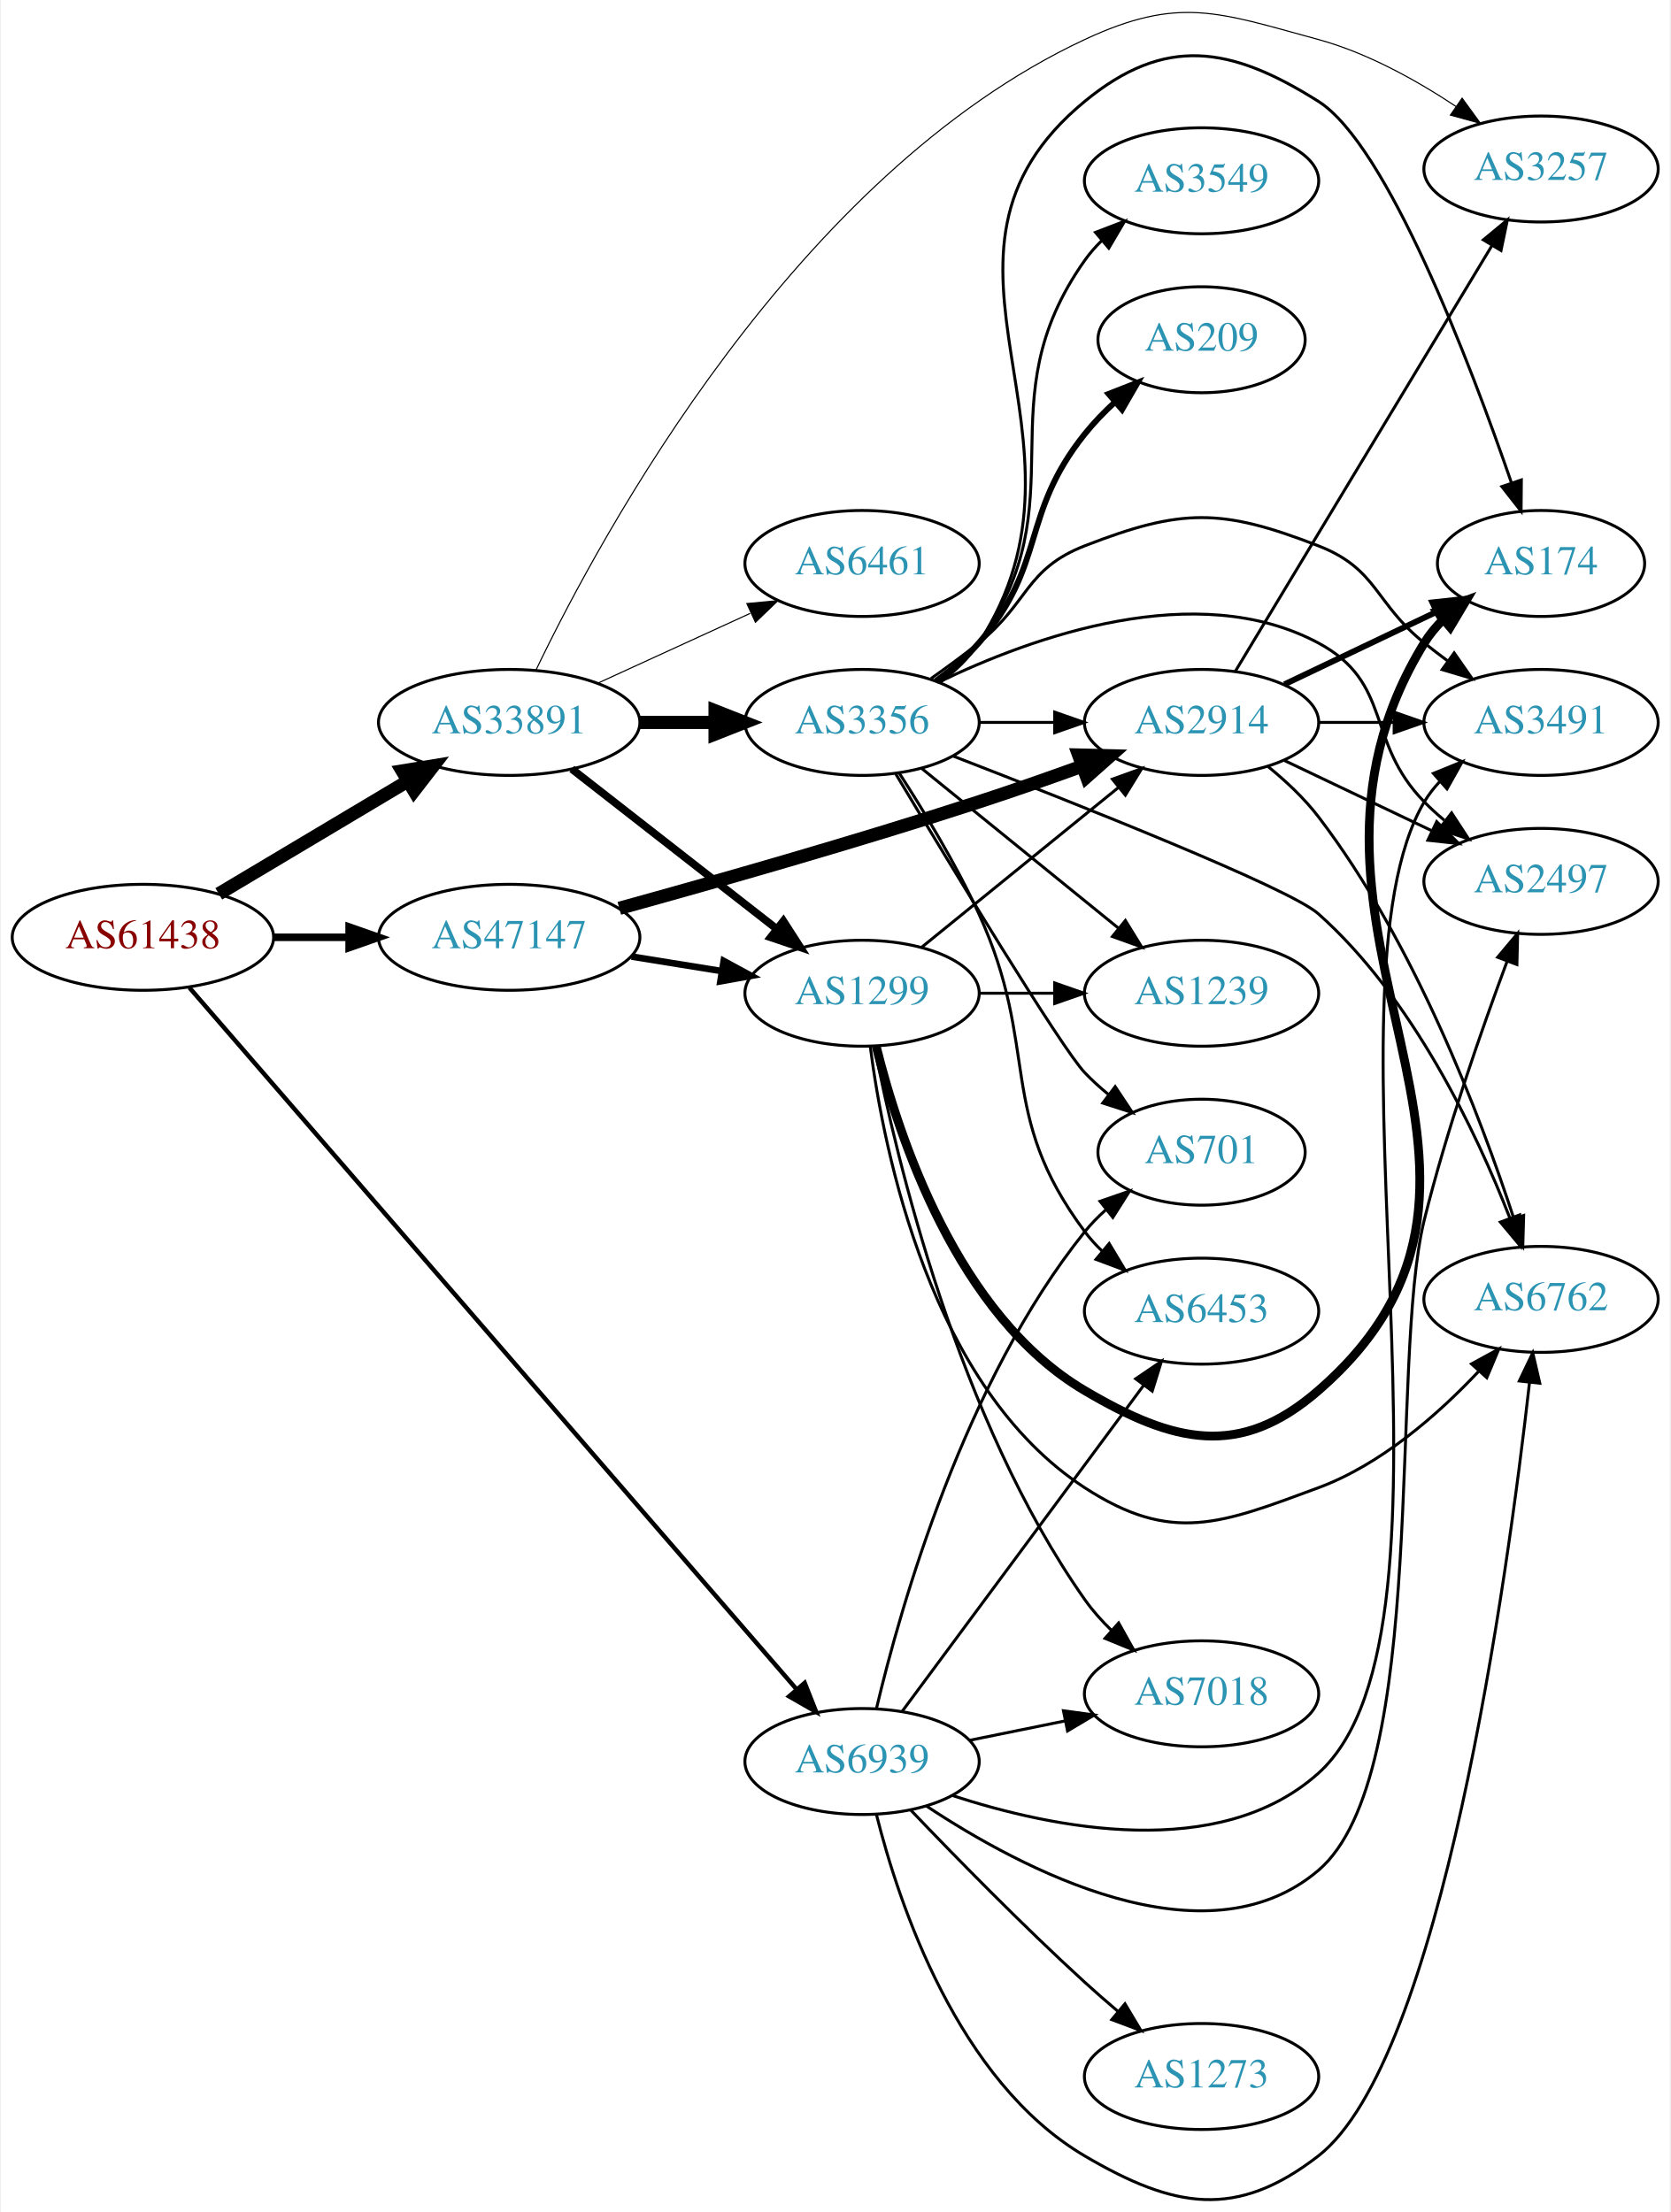
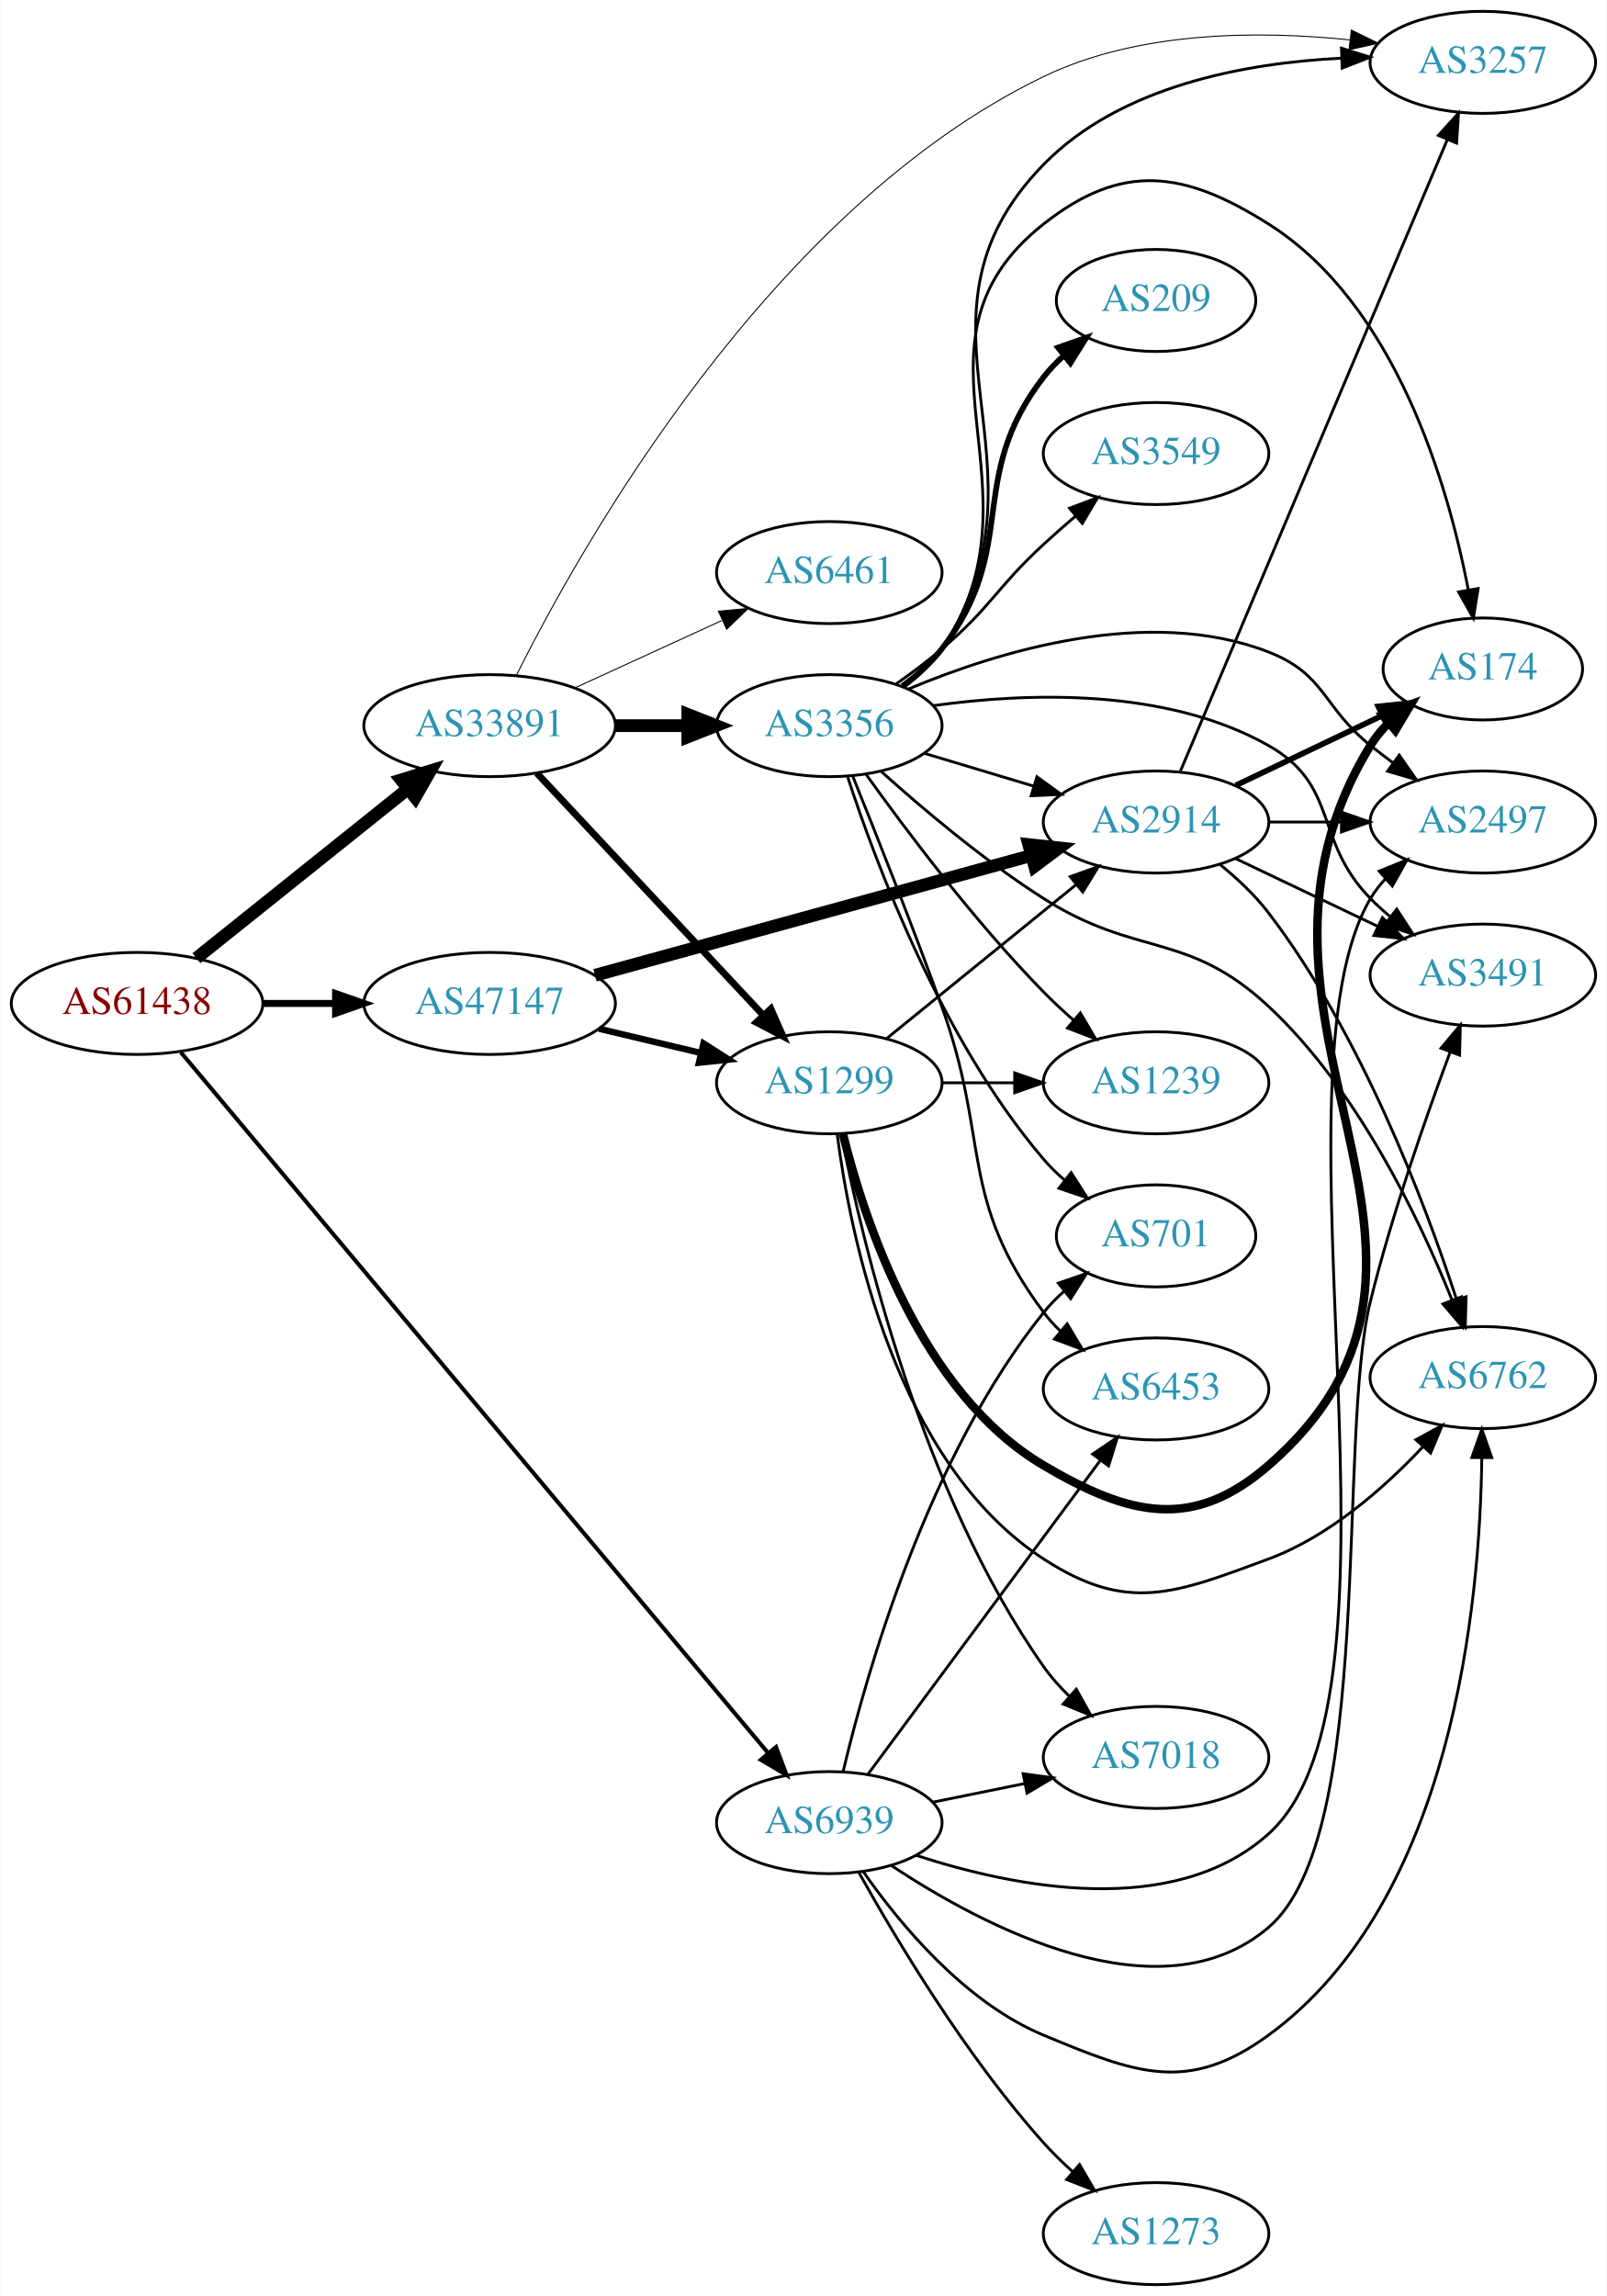
- <svg xmlns="http://www.w3.org/2000/svg" xmlns:xlink="http://www.w3.org/1999/xlink" width="567pt" height="751pt" viewBox="0.00 0.00 566.66 751.45">
-   <g id="graph0" class="graph" transform="scale(1 1) rotate(0) translate(4 747.448)">
-     <polygon fill="white" stroke="none" points="-4,4 -4,-747.448 562.663,-747.448 562.663,4 -4,4" />
+ <svg xmlns="http://www.w3.org/2000/svg" xmlns:xlink="http://www.w3.org/1999/xlink" width="567pt" height="810pt" viewBox="0.00 0.00 566.66 810.00">
+   <g id="graph0" class="graph" transform="scale(1 1) rotate(0) translate(4 806)">
+     <polygon fill="white" stroke="none" points="-4,4 -4,-806 562.663,-806 562.663,4 -4,4" />
    <g id="node1" class="node">
      <g id="a_node1">
        <a xlink:href="/asn/61438" xlink:title="AS61438 ~ ip-it consult GmbH [AT]">
-           <ellipse fill="#ffffff" stroke="black" cx="44.196" cy="-429.031" rx="44.393" ry="18" />
-           <text text-anchor="middle" x="44.196" y="-425.331" font-family="Times,serif" font-size="14.00" fill="#880000">AS61438</text>
+           <ellipse fill="#ffffff" stroke="black" cx="44.196" cy="-452" rx="44.393" ry="18" />
+           <text text-anchor="middle" x="44.196" y="-448.3" font-family="Times,serif" font-size="14.00" fill="#880000">AS61438</text>
        </a>
      </g>
    </g>
    <g id="node2" class="node">
      <g id="a_node2">
        <a xlink:href="/asn/33891" xlink:title="AS33891 ~ CORE-BACKBONE GMBH GLOBAL NETWORK [DE]">
-           <ellipse fill="#ffffff" stroke="black" cx="168.588" cy="-502.031" rx="44.393" ry="18" />
-           <text text-anchor="middle" x="168.588" y="-498.331" font-family="Times,serif" font-size="14.00" fill="#2c94b3">AS33891</text>
+           <ellipse fill="#ffffff" stroke="black" cx="168.588" cy="-550" rx="44.393" ry="18" />
+           <text text-anchor="middle" x="168.588" y="-546.3" font-family="Times,serif" font-size="14.00" fill="#2c94b3">AS33891</text>
        </a>
      </g>
    </g>
    <g id="edge1" class="edge">
-       <path fill="none" stroke="black" stroke-width="4.5" d="M69.964,-443.803C88.461,-454.836 113.94,-470.032 134.23,-482.134" />
-       <polygon fill="black" stroke="black" stroke-width="4.5" points="132.252,-485.539 142.857,-487.28 136.286,-478.776 132.252,-485.539" />
+       <path fill="none" stroke="black" stroke-width="4.5" d="M65.133,-467.964C85.403,-484.194 116.978,-509.476 139.719,-527.685" />
+       <polygon fill="black" stroke="black" stroke-width="4.5" points="137.393,-530.867 147.66,-534.043 142.315,-524.719 137.393,-530.867" />
    </g>
    <g id="node3" class="node">
      <g id="a_node3">
        <a xlink:href="/asn/47147" xlink:title="AS47147 ~ ANEXIA Internetdienstleistungs GmbH [AT]">
-           <ellipse fill="#ffffff" stroke="black" cx="168.588" cy="-429.031" rx="44.393" ry="18" />
-           <text text-anchor="middle" x="168.588" y="-425.331" font-family="Times,serif" font-size="14.00" fill="#2c94b3">AS47147</text>
+           <ellipse fill="#ffffff" stroke="black" cx="168.588" cy="-452" rx="44.393" ry="18" />
+           <text text-anchor="middle" x="168.588" y="-448.3" font-family="Times,serif" font-size="14.00" fill="#2c94b3">AS47147</text>
        </a>
      </g>
    </g>
    <g id="edge2" class="edge">
-       <path fill="none" stroke="black" stroke-width="2.571" d="M88.692,-429.031C96.898,-429.031 105.569,-429.031 114.041,-429.031" />
-       <polygon fill="black" stroke="black" stroke-width="2.571" points="114.233,-432.531 124.233,-429.031 114.233,-425.531 114.233,-432.531" />
+       <path fill="none" stroke="black" stroke-width="2.455" d="M88.692,-452C96.898,-452 105.569,-452 114.041,-452" />
+       <polygon fill="black" stroke="black" stroke-width="2.455" points="114.233,-455.5 124.233,-452 114.233,-448.5 114.233,-455.5" />
    </g>
    <g id="node4" class="node">
      <g id="a_node4">
        <a xlink:href="/asn/6939" xlink:title="AS6939 ~ Hurricane Electric LLC [US]">
-           <ellipse fill="#ffffff" stroke="black" cx="288.431" cy="-149.031" rx="39.794" ry="18" />
-           <text text-anchor="middle" x="288.431" y="-145.331" font-family="Times,serif" font-size="14.00" fill="#2c94b3">AS6939</text>
+           <ellipse fill="#ffffff" stroke="black" cx="288.431" cy="-163" rx="39.794" ry="18" />
+           <text text-anchor="middle" x="288.431" y="-159.3" font-family="Times,serif" font-size="14.00" fill="#2c94b3">AS6939</text>
        </a>
      </g>
    </g>
    <g id="edge3" class="edge">
-       <path fill="none" stroke="black" stroke-width="1.5" d="M59.984,-411.937C101.3,-364.18 218.069,-229.207 266.243,-173.521" />
-       <polygon fill="black" stroke="black" stroke-width="1.5" points="268.94,-175.753 272.836,-165.901 263.647,-171.173 268.94,-175.753" />
+       <path fill="none" stroke="black" stroke-width="1.432" d="M59.623,-434.787C100.785,-385.679 218.893,-244.769 266.836,-187.571" />
+       <polygon fill="black" stroke="black" stroke-width="1.432" points="269.641,-189.673 273.382,-179.761 264.276,-185.176 269.641,-189.673" />
    </g>
    <g id="node5" class="node">
      <g id="a_node5">
-         <a xlink:href="/asn/3257" xlink:title="AS3257 ~ GTT [DE]">
-           <ellipse fill="#ffffff" stroke="black" cx="519.017" cy="-690.031" rx="39.794" ry="18" />
-           <text text-anchor="middle" x="519.017" y="-686.331" font-family="Times,serif" font-size="14.00" fill="#2c94b3">AS3257</text>
+         <a xlink:href="/asn/3356" xlink:title="AS3356 ~ Level 3 Parent, LLC [US]">
+           <ellipse fill="#ffffff" stroke="black" cx="288.431" cy="-550" rx="39.794" ry="18" />
+           <text text-anchor="middle" x="288.431" y="-546.3" font-family="Times,serif" font-size="14.00" fill="#2c94b3">AS3356</text>
        </a>
      </g>
    </g>
    <g id="edge4" class="edge">
-       <path fill="none" stroke="black" stroke-width="0.375" d="M177.719,-519.885C199.815,-565.923 265.961,-688.251 364.077,-734.031 396.013,-748.932 409.371,-743.305 443.37,-734.031 460.037,-729.484 476.773,-720.162 490.162,-711.264" />
-       <polygon fill="black" stroke="black" stroke-width="0.375" points="492.212,-714.101 498.442,-705.532 488.228,-708.346 492.212,-714.101" />
+       <path fill="none" stroke="black" stroke-width="4.5" d="M212.799,-550C221.112,-550 229.875,-550 238.357,-550" />
+       <polygon fill="black" stroke="black" stroke-width="4.5" points="238.516,-553.938 248.516,-550 238.516,-546.063 238.516,-553.938" />
    </g>
    <g id="node6" class="node">
      <g id="a_node6">
-         <a xlink:href="/asn/3356" xlink:title="AS3356 ~ Level 3 Parent, LLC [US]">
-           <ellipse fill="#ffffff" stroke="black" cx="288.431" cy="-502.031" rx="39.794" ry="18" />
-           <text text-anchor="middle" x="288.431" y="-498.331" font-family="Times,serif" font-size="14.00" fill="#2c94b3">AS3356</text>
+         <a xlink:href="/asn/6461" xlink:title="AS6461 ~ Zayo Bandwidth [US]">
+           <ellipse fill="#ffffff" stroke="black" cx="288.431" cy="-604" rx="39.794" ry="18" />
+           <text text-anchor="middle" x="288.431" y="-600.3" font-family="Times,serif" font-size="14.00" fill="#2c94b3">AS6461</text>
        </a>
      </g>
    </g>
    <g id="edge5" class="edge">
-       <path fill="none" stroke="black" stroke-width="4.5" d="M212.799,-502.031C221.112,-502.031 229.875,-502.031 238.357,-502.031" />
-       <polygon fill="black" stroke="black" stroke-width="4.5" points="238.516,-505.968 248.516,-502.031 238.516,-498.093 238.516,-505.968" />
+       <path fill="none" stroke="black" stroke-width="0.346" d="M198.718,-563.348C214.329,-570.502 233.727,-579.391 250.399,-587.03" />
+       <polygon fill="black" stroke="black" stroke-width="0.346" points="249.302,-590.378 259.851,-591.362 252.218,-584.014 249.302,-590.378" />
    </g>
    <g id="node7" class="node">
      <g id="a_node7">
        <a xlink:href="/asn/1299" xlink:title="AS1299 ~ Telia Carrier [EU]">
-           <ellipse fill="#ffffff" stroke="black" cx="288.431" cy="-410.031" rx="39.794" ry="18" />
-           <text text-anchor="middle" x="288.431" y="-406.331" font-family="Times,serif" font-size="14.00" fill="#2c94b3">AS1299</text>
+           <ellipse fill="#ffffff" stroke="black" cx="288.431" cy="-424" rx="39.794" ry="18" />
+           <text text-anchor="middle" x="288.431" y="-420.3" font-family="Times,serif" font-size="14.00" fill="#2c94b3">AS1299</text>
        </a>
      </g>
    </g>
    <g id="edge6" class="edge">
-       <path fill="none" stroke="black" stroke-width="2.625" d="M189.846,-486.215C209.017,-471.248 237.966,-448.648 259.358,-431.947" />
-       <polygon fill="black" stroke="black" stroke-width="2.625" points="261.709,-434.552 267.437,-425.64 257.401,-429.035 261.709,-434.552" />
+       <path fill="none" stroke="black" stroke-width="2.423" d="M185.237,-533.268C205.688,-511.402 241.639,-472.961 264.989,-447.995" />
+       <polygon fill="black" stroke="black" stroke-width="2.423" points="267.818,-450.095 272.092,-440.401 262.705,-445.313 267.818,-450.095" />
    </g>
    <g id="node8" class="node">
      <g id="a_node8">
-         <a xlink:href="/asn/6461" xlink:title="AS6461 ~ Zayo Bandwidth [US]">
-           <ellipse fill="#ffffff" stroke="black" cx="288.431" cy="-556.031" rx="39.794" ry="18" />
-           <text text-anchor="middle" x="288.431" y="-552.331" font-family="Times,serif" font-size="14.00" fill="#2c94b3">AS6461</text>
+         <a xlink:href="/asn/3257" xlink:title="AS3257 ~ GTT [DE]">
+           <ellipse fill="#ffffff" stroke="black" cx="519.017" cy="-784" rx="39.794" ry="18" />
+           <text text-anchor="middle" x="519.017" y="-780.3" font-family="Times,serif" font-size="14.00" fill="#2c94b3">AS3257</text>
        </a>
      </g>
    </g>
    <g id="edge7" class="edge">
-       <path fill="none" stroke="black" stroke-width="0.375" d="M198.718,-515.379C214.329,-522.533 233.727,-531.421 250.399,-539.061" />
-       <polygon fill="black" stroke="black" stroke-width="0.375" points="249.302,-542.408 259.851,-543.392 252.218,-536.045 249.302,-542.408" />
+       <path fill="none" stroke="black" stroke-width="0.346" d="M178.037,-567.78C200.665,-613.057 267.539,-732.416 364.077,-779 397.651,-795.201 440.311,-795.239 472.204,-791.914" />
+       <polygon fill="black" stroke="black" stroke-width="0.346" points="472.638,-795.387 482.155,-790.733 471.812,-788.436 472.638,-795.387" />
+     </g>
+     <g id="edge25" class="edge">
+       <path fill="none" stroke="black" stroke-width="2.25" d="M207.198,-443.064C218.556,-440.365 231.134,-437.376 242.897,-434.581" />
+       <polygon fill="black" stroke="black" stroke-width="2.25" points="244.053,-437.904 252.973,-432.187 242.435,-431.094 244.053,-437.904" />
+     </g>
+     <g id="node12" class="node">
+       <g id="a_node12">
+         <a xlink:href="/asn/2914" xlink:title="AS2914 ~ NTT America, Inc. [US]">
+           <ellipse fill="#ffffff" stroke="black" cx="403.724" cy="-516" rx="39.794" ry="18" />
+           <text text-anchor="middle" x="403.724" y="-512.3" font-family="Times,serif" font-size="14.00" fill="#2c94b3">AS2914</text>
+         </a>
+       </g>
    </g>
    <g id="edge24" class="edge">
-       <path fill="none" stroke="black" stroke-width="2.25" d="M210.143,-422.492C220.03,-420.898 230.683,-419.18 240.827,-417.545" />
-       <polygon fill="black" stroke="black" stroke-width="2.25" points="241.438,-420.992 250.753,-415.944 240.323,-414.081 241.438,-420.992" />
-     </g>
-     <g id="node17" class="node">
-       <g id="a_node17">
-         <a xlink:href="/asn/2914" xlink:title="AS2914 ~ NTT America, Inc. [US]">
-           <ellipse fill="#ffffff" stroke="black" cx="403.724" cy="-502.031" rx="39.794" ry="18" />
-           <text text-anchor="middle" x="403.724" y="-498.331" font-family="Times,serif" font-size="14.00" fill="#2c94b3">AS2914</text>
-         </a>
-       </g>
-     </g>
-     <g id="edge23" class="edge">
-       <path fill="none" stroke="black" stroke-width="4.5" d="M205.986,-438.875C238.242,-447.769 286.531,-461.503 328.077,-475.031 339.53,-478.76 351.863,-483.089 363.141,-487.175" />
-       <polygon fill="black" stroke="black" stroke-width="4.5" points="361.987,-490.946 372.731,-490.682 364.691,-483.55 361.987,-490.946" />
+       <path fill="none" stroke="black" stroke-width="4.5" d="M205.76,-461.93C247.289,-473.33 315.362,-492.018 359.608,-504.164" />
+       <polygon fill="black" stroke="black" stroke-width="4.5" points="358.805,-508.027 369.49,-506.877 360.89,-500.432 358.805,-508.027" />
    </g>
    <g id="node9" class="node">
      <g id="a_node9">
-         <a xlink:href="/asn/3491" xlink:title="AS3491 ~ PCCW Global, Inc. [US]">
-           <ellipse fill="#ffffff" stroke="black" cx="519.017" cy="-502.031" rx="39.794" ry="18" />
-           <text text-anchor="middle" x="519.017" y="-498.331" font-family="Times,serif" font-size="14.00" fill="#2c94b3">AS3491</text>
-         </a>
-       </g>
-     </g>
-     <g id="edge32" class="edge">
-       <path fill="none" stroke="black" d="M319.03,-137.507C353.421,-126.27 409.734,-114.865 443.37,-145.031 498.288,-194.283 441.771,-411.563 479.37,-475.031 480.856,-477.539 482.677,-479.873 484.711,-482.031" />
-       <polygon fill="black" stroke="black" points="482.453,-484.706 492.268,-488.694 487.082,-479.455 482.453,-484.706" />
-     </g>
-     <g id="node11" class="node">
-       <g id="a_node11">
-         <a xlink:href="/asn/6762" xlink:title="AS6762 ~ TELECOM ITALIA SPARKLE S.p.A. [IT]">
-           <ellipse fill="#ffffff" stroke="black" cx="519.017" cy="-306.031" rx="39.794" ry="18" />
-           <text text-anchor="middle" x="519.017" y="-302.331" font-family="Times,serif" font-size="14.00" fill="#2c94b3">AS6762</text>
+         <a xlink:href="/asn/6453" xlink:title="AS6453 ~ TATA COMMUNICATIONS (AMERICA) INC [US]">
+           <ellipse fill="#ffffff" stroke="black" cx="403.724" cy="-316" rx="39.794" ry="18" />
+           <text text-anchor="middle" x="403.724" y="-312.3" font-family="Times,serif" font-size="14.00" fill="#2c94b3">AS6453</text>
        </a>
      </g>
    </g>
    <g id="edge35" class="edge">
-       <path fill="none" stroke="black" d="M293.297,-131.059C300.889,-100.773 320.914,-40.395 364.077,-15.031 394.461,2.824 415.527,6.572 443.37,-15.031 485.138,-47.436 507.564,-210.988 515.09,-277.669" />
-       <polygon fill="black" stroke="black" points="511.639,-278.307 516.209,-287.865 518.597,-277.543 511.639,-278.307" />
+       <path fill="none" stroke="black" d="M301.988,-179.958C321.894,-206.841 360.809,-259.394 384.011,-290.729" />
+       <polygon fill="black" stroke="black" points="381.347,-293.012 390.11,-298.966 386.972,-288.846 381.347,-293.012" />
    </g>
    <g id="node13" class="node">
      <g id="a_node13">
-         <a xlink:href="/asn/701" xlink:title="AS701 ~ UUNET [US]">
-           <ellipse fill="#ffffff" stroke="black" cx="403.724" cy="-356.031" rx="35.194" ry="18" />
-           <text text-anchor="middle" x="403.724" y="-352.331" font-family="Times,serif" font-size="14.00" fill="#2c94b3">AS701</text>
-         </a>
-       </g>
-     </g>
-     <g id="edge34" class="edge">
-       <path fill="none" stroke="black" d="M293.336,-167.123C301.517,-201.675 323.171,-278.14 364.077,-329.031 366.18,-331.646 368.6,-334.117 371.182,-336.421" />
-       <polygon fill="black" stroke="black" points="369.247,-339.353 379.26,-342.817 373.592,-333.865 369.247,-339.353" />
+         <a xlink:href="/asn/6762" xlink:title="AS6762 ~ TELECOM ITALIA SPARKLE S.p.A. [IT]">
+           <ellipse fill="#ffffff" stroke="black" cx="519.017" cy="-320" rx="39.794" ry="18" />
+           <text text-anchor="middle" x="519.017" y="-316.3" font-family="Times,serif" font-size="14.00" fill="#2c94b3">AS6762</text>
+         </a>
+       </g>
+     </g>
+     <g id="edge32" class="edge">
+       <path fill="none" stroke="black" d="M300.411,-145.717C313.168,-127.427 336.086,-99.633 364.077,-88 396.62,-74.475 414.889,-67.245 443.37,-88 508.518,-135.476 518.041,-240.783 518.651,-291.548" />
+       <polygon fill="black" stroke="black" points="515.151,-291.8 518.659,-301.797 522.151,-291.794 515.151,-291.8" />
    </g>
    <g id="node14" class="node">
      <g id="a_node14">
-         <a xlink:href="/asn/6453" xlink:title="AS6453 ~ TATA COMMUNICATIONS (AMERICA) INC [US]">
-           <ellipse fill="#ffffff" stroke="black" cx="403.724" cy="-302.031" rx="39.794" ry="18" />
-           <text text-anchor="middle" x="403.724" y="-298.331" font-family="Times,serif" font-size="14.00" fill="#2c94b3">AS6453</text>
-         </a>
-       </g>
-     </g>
-     <g id="edge33" class="edge">
-       <path fill="none" stroke="black" d="M301.988,-165.989C321.894,-192.871 360.809,-245.425 384.011,-276.76" />
-       <polygon fill="black" stroke="black" points="381.347,-279.043 390.11,-284.996 386.972,-274.877 381.347,-279.043" />
+         <a xlink:href="/asn/701" xlink:title="AS701 ~ UUNET [US]">
+           <ellipse fill="#ffffff" stroke="black" cx="403.724" cy="-370" rx="35.194" ry="18" />
+           <text text-anchor="middle" x="403.724" y="-366.3" font-family="Times,serif" font-size="14.00" fill="#2c94b3">AS701</text>
+         </a>
+       </g>
+     </g>
+     <g id="edge37" class="edge">
+       <path fill="none" stroke="black" d="M293.336,-181.092C301.517,-215.645 323.171,-292.109 364.077,-343 366.18,-345.616 368.6,-348.086 371.182,-350.39" />
+       <polygon fill="black" stroke="black" points="369.247,-353.322 379.26,-356.786 373.592,-347.834 369.247,-353.322" />
    </g>
    <g id="node15" class="node">
      <g id="a_node15">
        <a xlink:href="/asn/2497" xlink:title="AS2497 ~ Internet Initiative Japan Inc. [JP]">
-           <ellipse fill="#ffffff" stroke="black" cx="519.017" cy="-448.031" rx="39.794" ry="18" />
-           <text text-anchor="middle" x="519.017" y="-444.331" font-family="Times,serif" font-size="14.00" fill="#2c94b3">AS2497</text>
-         </a>
-       </g>
-     </g>
-     <g id="edge31" class="edge">
-       <path fill="none" stroke="black" d="M310.232,-133.947C342.512,-112.535 404.945,-79.358 443.37,-112.031 481.278,-144.263 467.405,-284.732 479.37,-333.031 486.959,-363.662 498.902,-397.83 507.504,-420.903" />
-       <polygon fill="black" stroke="black" points="504.272,-422.25 511.078,-430.369 510.82,-419.778 504.272,-422.25" />
+           <ellipse fill="#ffffff" stroke="black" cx="519.017" cy="-516" rx="39.794" ry="18" />
+           <text text-anchor="middle" x="519.017" y="-512.3" font-family="Times,serif" font-size="14.00" fill="#2c94b3">AS2497</text>
+         </a>
+       </g>
+     </g>
+     <g id="edge33" class="edge">
+       <path fill="none" stroke="black" d="M319.03,-151.476C353.421,-140.24 409.734,-128.834 443.37,-159 498.288,-208.253 441.771,-425.533 479.37,-489 480.856,-491.509 482.677,-493.842 484.711,-496" />
+       <polygon fill="black" stroke="black" points="482.453,-498.675 492.268,-502.663 487.082,-493.425 482.453,-498.675" />
+     </g>
+     <g id="node17" class="node">
+       <g id="a_node17">
+         <a xlink:href="/asn/3491" xlink:title="AS3491 ~ PCCW Global, Inc. [US]">
+           <ellipse fill="#ffffff" stroke="black" cx="519.017" cy="-462" rx="39.794" ry="18" />
+           <text text-anchor="middle" x="519.017" y="-458.3" font-family="Times,serif" font-size="14.00" fill="#2c94b3">AS3491</text>
+         </a>
+       </g>
+     </g>
+     <g id="edge36" class="edge">
+       <path fill="none" stroke="black" d="M310.232,-147.917C342.512,-126.505 404.945,-93.328 443.37,-126 481.278,-158.232 467.405,-298.702 479.37,-347 486.959,-377.632 498.902,-411.8 507.504,-434.872" />
+       <polygon fill="black" stroke="black" points="504.272,-436.22 511.078,-444.339 510.82,-433.747 504.272,-436.22" />
    </g>
    <g id="node19" class="node">
      <g id="a_node19">
        <a xlink:href="/asn/7018" xlink:title="AS7018 ~ AT&amp;T Services, Inc. [US]">
-           <ellipse fill="#ffffff" stroke="black" cx="403.724" cy="-172.031" rx="39.794" ry="18" />
-           <text text-anchor="middle" x="403.724" y="-168.331" font-family="Times,serif" font-size="14.00" fill="#2c94b3">AS7018</text>
-         </a>
-       </g>
-     </g>
-     <g id="edge36" class="edge">
-       <path fill="none" stroke="black" d="M324.967,-156.245C335.195,-158.322 346.496,-160.616 357.238,-162.797" />
-       <polygon fill="black" stroke="black" points="356.818,-166.282 367.314,-164.842 358.21,-159.422 356.818,-166.282" />
+           <ellipse fill="#ffffff" stroke="black" cx="403.724" cy="-186" rx="39.794" ry="18" />
+           <text text-anchor="middle" x="403.724" y="-182.3" font-family="Times,serif" font-size="14.00" fill="#2c94b3">AS7018</text>
+         </a>
+       </g>
+     </g>
+     <g id="edge31" class="edge">
+       <path fill="none" stroke="black" d="M324.967,-170.214C335.195,-172.291 346.496,-174.585 357.238,-176.766" />
+       <polygon fill="black" stroke="black" points="356.818,-180.252 367.314,-178.811 358.21,-173.392 356.818,-180.252" />
    </g>
    <g id="node20" class="node">
      <g id="a_node20">
        <a xlink:href="/asn/1273" xlink:title="AS1273 ~ Vodafone Group PLC [EU]">
-           <ellipse fill="#ffffff" stroke="black" cx="403.724" cy="-42.031" rx="39.794" ry="18" />
-           <text text-anchor="middle" x="403.724" y="-38.331" font-family="Times,serif" font-size="14.00" fill="#2c94b3">AS1273</text>
-         </a>
-       </g>
-     </g>
-     <g id="edge30" class="edge">
-       <path fill="none" stroke="black" d="M305.012,-132.482C319.819,-116.973 342.908,-93.348 364.077,-74.031 367.669,-70.754 371.531,-67.384 375.375,-64.119" />
-       <polygon fill="black" stroke="black" points="377.718,-66.722 383.149,-57.625 373.231,-61.35 377.718,-66.722" />
+           <ellipse fill="#ffffff" stroke="black" cx="403.724" cy="-18" rx="39.794" ry="18" />
+           <text text-anchor="middle" x="403.724" y="-14.3" font-family="Times,serif" font-size="14.00" fill="#2c94b3">AS1273</text>
+         </a>
+       </g>
+     </g>
+     <g id="edge34" class="edge">
+       <path fill="none" stroke="black" d="M298.866,-145.417C311.802,-122.182 336.592,-80.62 364.077,-50 367.172,-46.552 370.649,-43.156 374.216,-39.938" />
+       <polygon fill="black" stroke="black" points="376.733,-42.391 382.054,-33.229 372.181,-37.073 376.733,-42.391" />
+     </g>
+     <g id="edge17" class="edge">
+       <path fill="none" stroke="black" d="M314.793,-563.578C319.846,-567.324 324.646,-571.811 328.077,-577 370.915,-641.784 309.773,-692.475 364.077,-748 391.121,-775.652 435.038,-783.769 469.057,-785.48" />
+       <polygon fill="black" stroke="black" points="469.157,-788.985 479.267,-785.819 469.389,-781.989 469.157,-788.985" />
    </g>
    <g id="edge8" class="edge">
-       <path fill="none" stroke="black" d="M311.87,-516.96C317.279,-520.762 322.969,-524.935 328.077,-529.031 345.011,-542.609 343.849,-554.162 364.077,-562.031 396.921,-574.806 410.526,-574.806 443.37,-562.031 463.599,-554.162 462.437,-542.609 479.37,-529.031 481.924,-526.983 484.624,-524.915 487.361,-522.885" />
-       <polygon fill="black" stroke="black" points="489.513,-525.648 495.577,-516.96 485.419,-519.97 489.513,-525.648" />
+       <path fill="none" stroke="black" d="M296.685,-532.218C304.663,-512.48 317.725,-479.629 328.077,-451 345.282,-403.419 333.806,-383.542 364.077,-343 365.822,-340.664 367.829,-338.455 369.992,-336.383" />
+       <polygon fill="black" stroke="black" points="372.352,-338.973 377.793,-329.882 367.87,-333.595 372.352,-338.973" />
    </g>
    <g id="node10" class="node">
      <g id="a_node10">
        <a xlink:href="/asn/1239" xlink:title="AS1239 ~ Sprint [US]">
-           <ellipse fill="#ffffff" stroke="black" cx="403.724" cy="-410.031" rx="39.794" ry="18" />
-           <text text-anchor="middle" x="403.724" y="-406.331" font-family="Times,serif" font-size="14.00" fill="#2c94b3">AS1239</text>
+           <ellipse fill="#ffffff" stroke="black" cx="403.724" cy="-424" rx="39.794" ry="18" />
+           <text text-anchor="middle" x="403.724" y="-420.3" font-family="Times,serif" font-size="14.00" fill="#2c94b3">AS1239</text>
        </a>
      </g>
    </g>
    <g id="edge9" class="edge">
-       <path fill="none" stroke="black" d="M308.649,-486.424C327.041,-471.489 354.961,-448.817 375.611,-432.048" />
-       <polygon fill="black" stroke="black" points="377.854,-434.735 383.411,-425.714 373.442,-429.301 377.854,-434.735" />
+       <path fill="none" stroke="black" d="M301.393,-532.829C315.377,-513.286 339.722,-480.859 364.077,-456 367.32,-452.691 370.883,-449.375 374.494,-446.199" />
+       <polygon fill="black" stroke="black" points="377.003,-448.66 382.369,-439.524 372.477,-443.32 377.003,-448.66" />
+     </g>
+     <g id="node11" class="node">
+       <g id="a_node11">
+         <a xlink:href="/asn/209" xlink:title="AS209 ~ CenturyLink Communications, LLC [US]">
+           <ellipse fill="#ffffff" stroke="black" cx="403.724" cy="-700" rx="35.194" ry="18" />
+           <text text-anchor="middle" x="403.724" y="-696.3" font-family="Times,serif" font-size="14.00" fill="#2c94b3">AS209</text>
+         </a>
+       </g>
    </g>
    <g id="edge10" class="edge">
-       <path fill="none" stroke="black" d="M319.497,-490.538C361.469,-474.313 433.609,-445.699 443.37,-437.031 475.41,-408.577 496.996,-362.947 508.398,-333.743" />
-       <polygon fill="black" stroke="black" points="511.76,-334.745 512.006,-324.153 505.209,-332.279 511.76,-334.745" />
-     </g>
-     <g id="node12" class="node">
-       <g id="a_node12">
-         <a xlink:href="/asn/209" xlink:title="AS209 ~ CenturyLink Communications, LLC [US]">
-           <ellipse fill="#ffffff" stroke="black" cx="403.724" cy="-632.031" rx="35.194" ry="18" />
-           <text text-anchor="middle" x="403.724" y="-628.331" font-family="Times,serif" font-size="14.00" fill="#2c94b3">AS209</text>
-         </a>
-       </g>
+       <path fill="none" stroke="black" stroke-width="2" d="M314.226,-563.985C319.309,-567.709 324.264,-572.085 328.077,-577 356.011,-613.002 336.143,-636.998 364.077,-673 366.134,-675.651 368.524,-678.146 371.087,-680.466" />
+       <polygon fill="black" stroke="black" stroke-width="2" points="369.134,-683.386 379.135,-686.885 373.499,-677.913 369.134,-683.386" />
    </g>
    <g id="edge11" class="edge">
-       <path fill="none" stroke="black" stroke-width="2" d="M313.429,-516.048C318.668,-519.821 323.891,-524.211 328.077,-529.031 351.276,-555.743 341.989,-572.392 364.077,-600.031 367.113,-603.829 370.661,-607.492 374.355,-610.898" />
-       <polygon fill="black" stroke="black" stroke-width="2" points="372.159,-613.625 382.024,-617.49 376.722,-608.317 372.159,-613.625" />
+       <path fill="none" stroke="black" d="M321.896,-540.257C333.866,-536.665 347.609,-532.54 360.327,-528.723" />
+       <polygon fill="black" stroke="black" points="361.682,-531.971 370.254,-525.744 359.67,-525.267 361.682,-531.971" />
    </g>
    <g id="edge12" class="edge">
-       <path fill="none" stroke="black" d="M299.871,-484.543C318.448,-453.557 356.049,-391.467 364.077,-383.031 366.521,-380.463 369.244,-377.991 372.082,-375.656" />
-       <polygon fill="black" stroke="black" points="374.388,-378.3 380.248,-369.473 370.163,-372.719 374.388,-378.3" />
+       <path fill="none" stroke="black" d="M306.62,-533.947C321.195,-520.843 343.029,-502.373 364.077,-489 397.062,-468.043 414.773,-477.635 443.37,-451 474.727,-421.795 496.504,-376.375 508.132,-347.419" />
+       <polygon fill="black" stroke="black" points="511.464,-348.506 511.82,-337.917 504.938,-345.973 511.464,-348.506" />
    </g>
    <g id="edge13" class="edge">
-       <path fill="none" stroke="black" d="M300.982,-484.927C309.279,-472.128 320.321,-453.983 328.077,-437.031 349.127,-391.021 333.806,-369.573 364.077,-329.031 365.822,-326.694 367.829,-324.485 369.992,-322.414" />
-       <polygon fill="black" stroke="black" points="372.352,-325.003 377.793,-315.912 367.87,-319.626 372.352,-325.003" />
+       <path fill="none" stroke="black" d="M294.948,-531.801C304.885,-501.282 328.159,-439.005 364.077,-397 366.258,-394.45 368.732,-392.024 371.348,-389.747" />
+       <polygon fill="black" stroke="black" points="373.753,-392.31 379.478,-383.395 369.443,-386.794 373.753,-392.31" />
    </g>
    <g id="edge14" class="edge">
-       <path fill="none" stroke="black" d="M314.432,-515.69C346.232,-531.063 401.983,-551.18 443.37,-529.031 468.802,-515.42 459.198,-495.648 479.37,-475.031 481.463,-472.892 483.746,-470.813 486.123,-468.821" />
-       <polygon fill="black" stroke="black" points="488.641,-471.299 494.423,-462.42 484.367,-465.756 488.641,-471.299" />
+       <path fill="none" stroke="black" d="M316.452,-562.956C347.898,-576.152 400.933,-592.507 443.37,-576 463.599,-568.131 462.437,-556.578 479.37,-543 481.924,-540.952 484.624,-538.885 487.361,-536.854" />
+       <polygon fill="black" stroke="black" points="489.513,-539.617 495.577,-530.93 485.419,-533.94 489.513,-539.617" />
    </g>
    <g id="node16" class="node">
      <g id="a_node16">
        <a xlink:href="/asn/3549" xlink:title="AS3549 ~ Level 3 Parent, LLC [US]">
-           <ellipse fill="#ffffff" stroke="black" cx="403.724" cy="-686.031" rx="39.794" ry="18" />
-           <text text-anchor="middle" x="403.724" y="-682.331" font-family="Times,serif" font-size="14.00" fill="#2c94b3">AS3549</text>
+           <ellipse fill="#ffffff" stroke="black" cx="403.724" cy="-646" rx="39.794" ry="18" />
+           <text text-anchor="middle" x="403.724" y="-642.3" font-family="Times,serif" font-size="14.00" fill="#2c94b3">AS3549</text>
        </a>
      </g>
    </g>
    <g id="edge15" class="edge">
-       <path fill="none" stroke="black" d="M314.554,-515.772C319.62,-519.509 324.485,-523.952 328.077,-529.031 362.695,-577.978 329.459,-610.083 364.077,-659.031 365.761,-661.411 367.724,-663.652 369.857,-665.746" />
-       <polygon fill="black" stroke="black" points="367.703,-668.508 377.6,-672.289 372.221,-663.161 367.703,-668.508" />
+       <path fill="none" stroke="black" d="M312.039,-564.725C317.443,-568.533 323.088,-572.76 328.077,-577 345.56,-591.859 347.217,-598.439 364.077,-614 367.65,-617.297 371.502,-620.678 375.341,-623.949" />
+       <polygon fill="black" stroke="black" points="373.195,-626.716 383.111,-630.447 377.685,-621.347 373.195,-626.716" />
    </g>
    <g id="edge16" class="edge">
-       <path fill="none" stroke="black" d="M328.103,-502.031C336.306,-502.031 345.07,-502.031 353.602,-502.031" />
-       <polygon fill="black" stroke="black" points="353.841,-505.531 363.841,-502.031 353.841,-498.531 353.841,-505.531" />
+       <path fill="none" stroke="black" d="M325.23,-557.069C358.132,-561.646 407.147,-563.458 443.37,-543 468.486,-528.815 459.198,-509.617 479.37,-489 481.463,-486.861 483.746,-484.782 486.123,-482.79" />
+       <polygon fill="black" stroke="black" points="488.641,-485.268 494.423,-476.389 484.367,-479.725 488.641,-485.268" />
    </g>
    <g id="node18" class="node">
      <g id="a_node18">
        <a xlink:href="/asn/174" xlink:title="AS174 ~ Cogent Communications [US]">
-           <ellipse fill="#ffffff" stroke="black" cx="519.017" cy="-556.031" rx="35.194" ry="18" />
-           <text text-anchor="middle" x="519.017" y="-552.331" font-family="Times,serif" font-size="14.00" fill="#2c94b3">AS174</text>
-         </a>
-       </g>
-     </g>
-     <g id="edge17" class="edge">
-       <path fill="none" stroke="black" d="M314.848,-515.573C319.899,-519.32 324.683,-523.818 328.077,-529.031 373.541,-598.864 299.747,-660.067 364.077,-713.031 391.284,-735.43 413.577,-731.854 443.37,-713.031 466.715,-698.281 494.827,-624.397 508.962,-583.456" />
-       <polygon fill="black" stroke="black" points="512.336,-584.407 512.243,-573.813 505.709,-582.152 512.336,-584.407" />
+           <ellipse fill="#ffffff" stroke="black" cx="519.017" cy="-570" rx="35.194" ry="18" />
+           <text text-anchor="middle" x="519.017" y="-566.3" font-family="Times,serif" font-size="14.00" fill="#2c94b3">AS174</text>
+         </a>
+       </g>
+     </g>
+     <g id="edge18" class="edge">
+       <path fill="none" stroke="black" d="M314.685,-563.651C319.745,-567.392 324.574,-571.86 328.077,-577 366.691,-633.652 310.238,-684.553 364.077,-727 391.752,-748.819 413.577,-745.824 443.37,-727 488.306,-698.609 506.743,-634.977 513.874,-598.029" />
+       <polygon fill="black" stroke="black" points="517.365,-598.385 515.67,-587.927 510.473,-597.16 517.365,-598.385" />
+     </g>
+     <g id="edge23" class="edge">
+       <path fill="none" stroke="black" d="M328.103,-424C336.306,-424 345.07,-424 353.602,-424" />
+       <polygon fill="black" stroke="black" points="353.841,-427.5 363.841,-424 353.841,-420.5 353.841,-427.5" />
+     </g>
+     <g id="edge22" class="edge">
+       <path fill="none" stroke="black" d="M308.649,-439.607C327.041,-454.542 354.961,-477.214 375.611,-493.983" />
+       <polygon fill="black" stroke="black" points="373.442,-496.73 383.411,-500.317 377.854,-491.296 373.442,-496.73" />
+     </g>
+     <g id="edge19" class="edge">
+       <path fill="none" stroke="black" d="M291.202,-405.983C295.816,-370.048 311.76,-290.003 364.077,-256 393.626,-236.795 410.319,-243.771 443.37,-256 464.713,-263.897 484.07,-280.925 497.722,-295.432" />
+       <polygon fill="black" stroke="black" points="495.397,-298.08 504.696,-303.159 500.594,-293.39 495.397,-298.08" />
+     </g>
+     <g id="edge21" class="edge">
+       <path fill="none" stroke="black" stroke-width="3" d="M293.253,-405.899C300.78,-375.394 320.708,-314.577 364.077,-289 394.433,-271.098 416.76,-265.895 443.37,-289 529.464,-363.752 419.689,-445.851 479.37,-543 481.127,-545.859 483.312,-548.495 485.743,-550.906" />
+       <polygon fill="black" stroke="black" stroke-width="3" points="483.675,-553.739 493.594,-557.461 488.162,-548.366 483.675,-553.739" />
    </g>
    <g id="edge20" class="edge">
-       <path fill="none" stroke="black" d="M328.103,-410.031C336.306,-410.031 345.07,-410.031 353.602,-410.031" />
-       <polygon fill="black" stroke="black" points="353.841,-413.531 363.841,-410.031 353.841,-406.531 353.841,-413.531" />
-     </g>
-     <g id="edge19" class="edge">
-       <path fill="none" stroke="black" d="M291.202,-392.014C295.816,-356.079 311.76,-276.034 364.077,-242.031 393.626,-222.826 410.319,-229.802 443.37,-242.031 464.713,-249.928 484.07,-266.956 497.722,-281.463" />
-       <polygon fill="black" stroke="black" points="495.397,-284.111 504.696,-289.189 500.594,-279.421 495.397,-284.111" />
-     </g>
-     <g id="edge18" class="edge">
-       <path fill="none" stroke="black" d="M308.649,-425.637C327.041,-440.572 354.961,-463.245 375.611,-480.014" />
-       <polygon fill="black" stroke="black" points="373.442,-482.761 383.411,-486.348 377.854,-477.327 373.442,-482.761" />
-     </g>
-     <g id="edge21" class="edge">
-       <path fill="none" stroke="black" stroke-width="3" d="M293.253,-391.929C300.78,-361.425 320.708,-300.608 364.077,-275.031 394.433,-257.128 416.76,-251.926 443.37,-275.031 529.464,-349.782 419.689,-431.881 479.37,-529.031 481.127,-531.89 483.312,-534.526 485.743,-536.937" />
-       <polygon fill="black" stroke="black" stroke-width="3" points="483.675,-539.769 493.594,-543.492 488.162,-534.396 483.675,-539.769" />
-     </g>
-     <g id="edge22" class="edge">
-       <path fill="none" stroke="black" d="M292.624,-392.013C299.989,-354.264 320.938,-265.306 364.077,-204.031 366.686,-200.325 369.831,-196.803 373.187,-193.544" />
-       <polygon fill="black" stroke="black" points="375.571,-196.108 380.741,-186.86 370.933,-190.865 375.571,-196.108" />
+       <path fill="none" stroke="black" d="M292.624,-405.982C299.989,-368.233 320.938,-279.275 364.077,-218 366.686,-214.294 369.831,-210.772 373.187,-207.514" />
+       <polygon fill="black" stroke="black" points="375.571,-210.077 380.741,-200.829 370.933,-204.835 375.571,-210.077" />
+     </g>
+     <g id="edge30" class="edge">
+       <path fill="none" stroke="black" d="M412.333,-534C431.763,-579.962 483.301,-701.877 506.46,-756.663" />
+       <polygon fill="black" stroke="black" points="503.323,-758.23 510.44,-766.078 509.77,-755.504 503.323,-758.23" />
+     </g>
+     <g id="edge27" class="edge">
+       <path fill="none" stroke="black" d="M426.389,-500.938C432.415,-496.03 438.606,-490.226 443.37,-484 476.018,-441.335 498.456,-382.109 509.69,-347.741" />
+       <polygon fill="black" stroke="black" points="513.118,-348.51 512.815,-337.92 506.448,-346.387 513.118,-348.51" />
+     </g>
+     <g id="edge26" class="edge">
+       <path fill="none" stroke="black" d="M443.396,-516C451.599,-516 460.363,-516 468.895,-516" />
+       <polygon fill="black" stroke="black" points="469.134,-519.5 479.134,-516 469.134,-512.5 469.134,-519.5" />
+     </g>
+     <g id="edge28" class="edge">
+       <path fill="none" stroke="black" d="M431.86,-503.066C446.854,-495.919 465.675,-486.948 481.898,-479.215" />
+       <polygon fill="black" stroke="black" points="483.581,-482.291 491.102,-474.829 480.569,-475.972 483.581,-482.291" />
    </g>
    <g id="edge29" class="edge">
-       <path fill="none" stroke="black" d="M415.179,-519.38C435.16,-552.537 478.865,-625.063 502.351,-664.035" />
-       <polygon fill="black" stroke="black" points="499.427,-665.965 507.587,-672.723 505.423,-662.351 499.427,-665.965" />
-     </g>
-     <g id="edge25" class="edge">
-       <path fill="none" stroke="black" d="M443.396,-502.031C451.599,-502.031 460.363,-502.031 468.895,-502.031" />
-       <polygon fill="black" stroke="black" points="469.134,-505.531 479.134,-502.031 469.134,-498.531 469.134,-505.531" />
-     </g>
-     <g id="edge26" class="edge">
-       <path fill="none" stroke="black" d="M426.389,-486.969C432.415,-482.06 438.606,-476.257 443.37,-470.031 476.018,-427.366 498.456,-368.14 509.69,-333.772" />
-       <polygon fill="black" stroke="black" points="513.118,-334.541 512.815,-323.95 506.448,-332.418 513.118,-334.541" />
-     </g>
-     <g id="edge28" class="edge">
-       <path fill="none" stroke="black" d="M431.86,-489.096C446.854,-481.95 465.675,-472.979 481.898,-465.246" />
-       <polygon fill="black" stroke="black" points="483.581,-468.322 491.102,-460.86 480.569,-462.003 483.581,-468.322" />
-     </g>
-     <g id="edge27" class="edge">
-       <path fill="none" stroke="black" stroke-width="2" d="M431.86,-514.965C447.292,-522.32 466.778,-531.608 483.313,-539.489" />
-       <polygon fill="black" stroke="black" stroke-width="2" points="482.121,-542.799 492.654,-543.942 485.133,-536.48 482.121,-542.799" />
+       <path fill="none" stroke="black" stroke-width="2" d="M431.86,-528.934C447.292,-536.29 466.778,-545.577 483.313,-553.459" />
+       <polygon fill="black" stroke="black" stroke-width="2" points="482.121,-556.768 492.654,-557.911 485.133,-550.449 482.121,-556.768" />
    </g>
  </g>
</svg>
